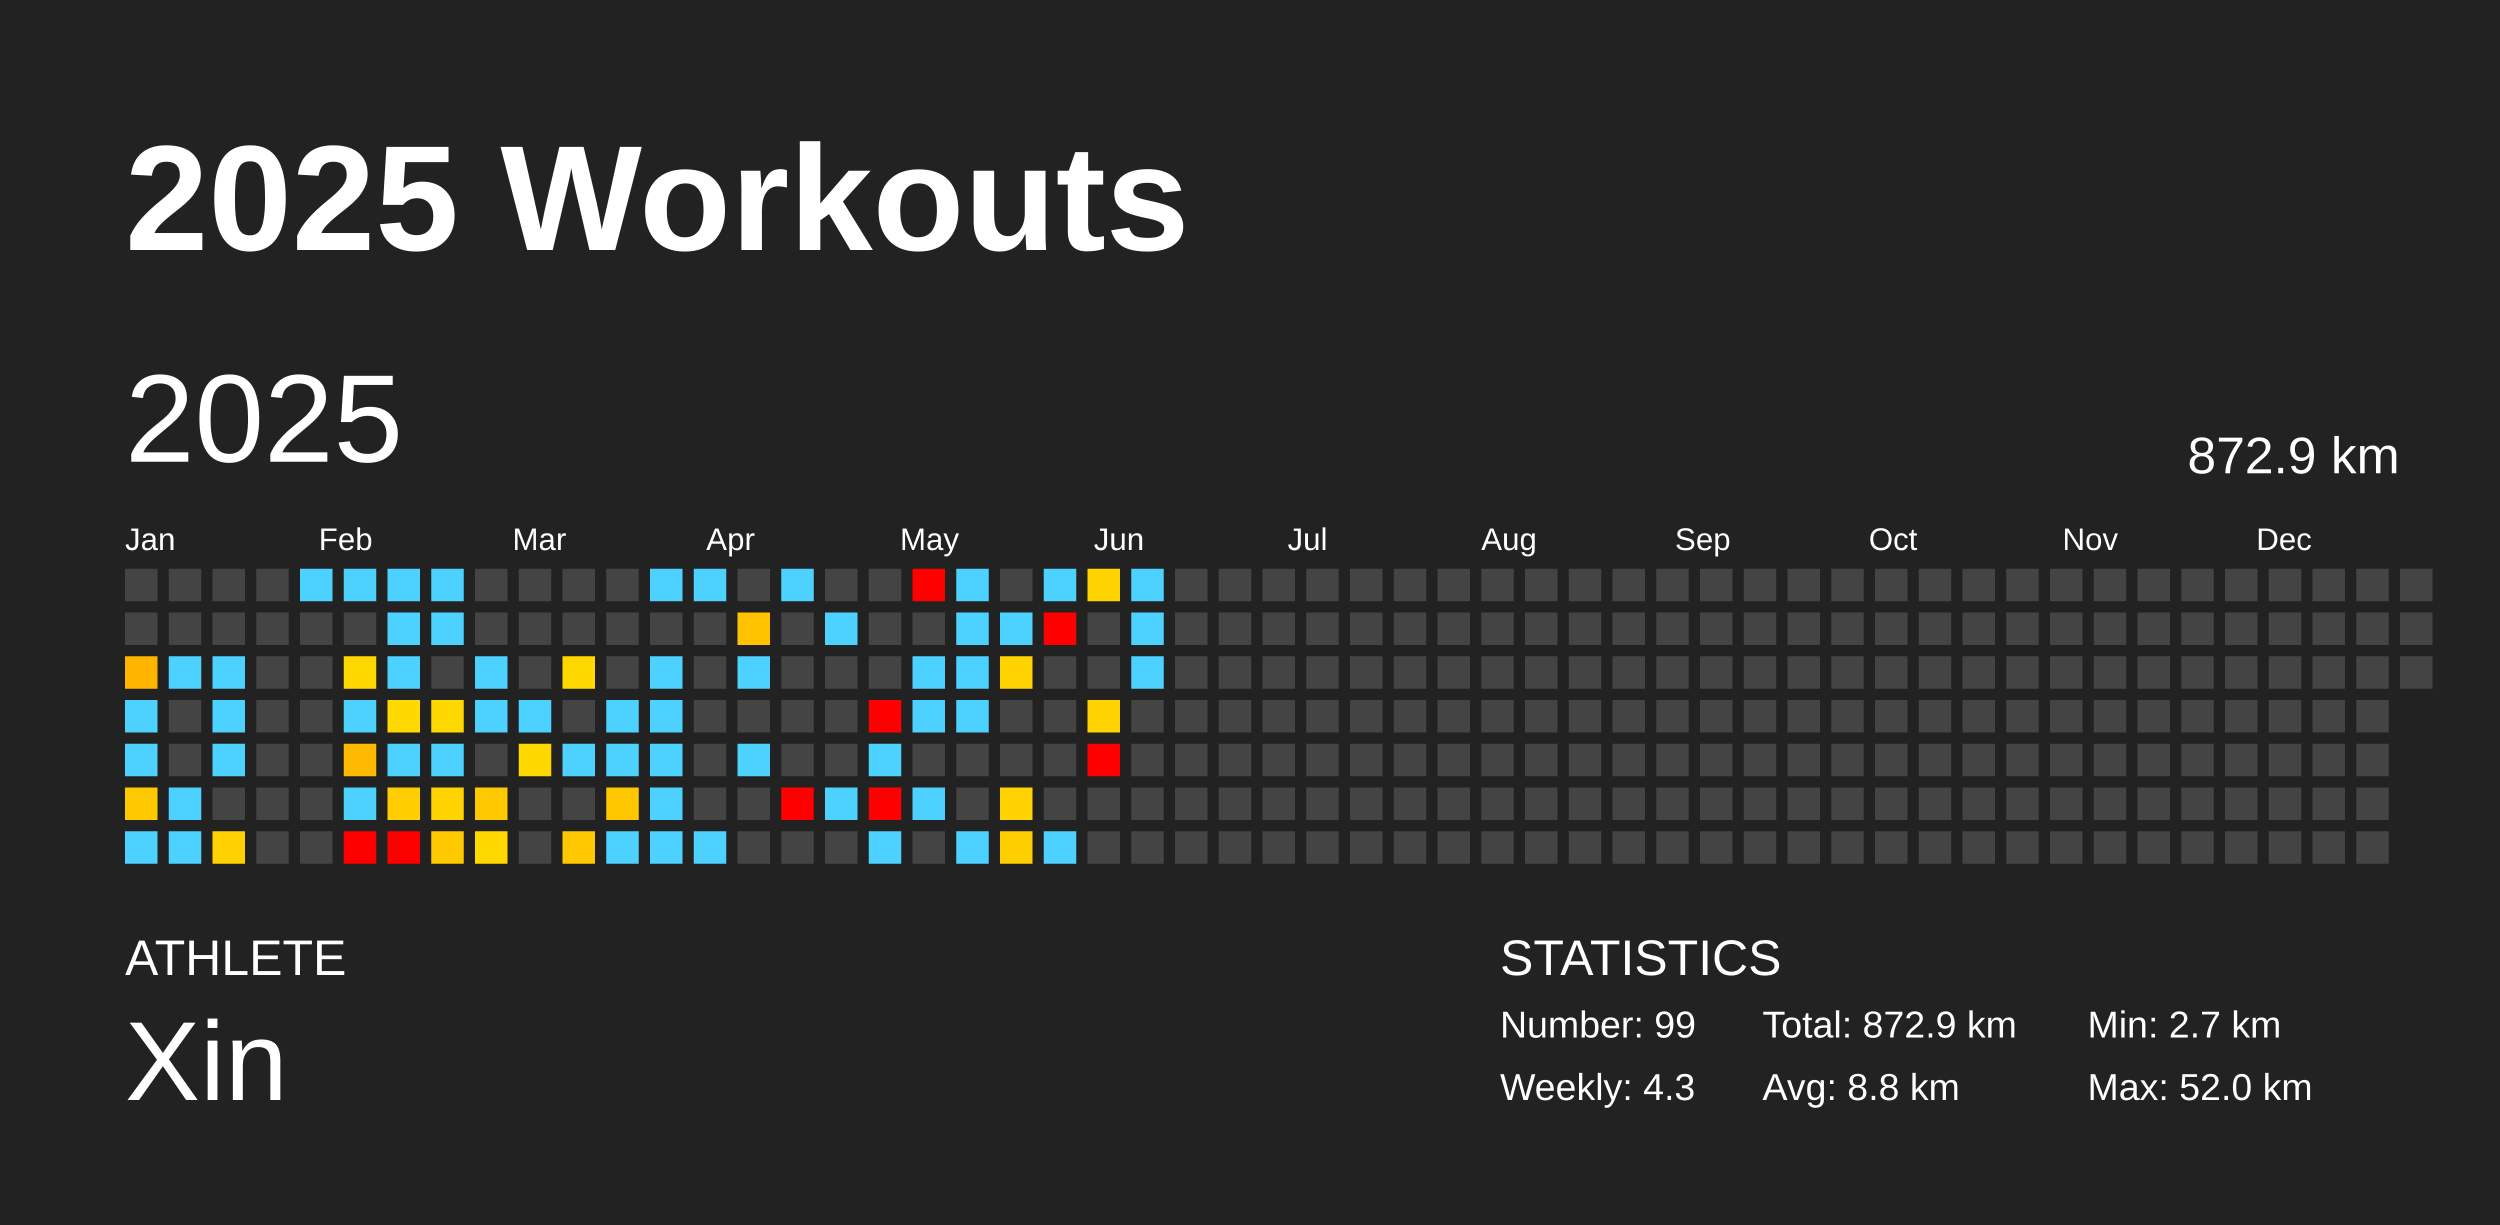
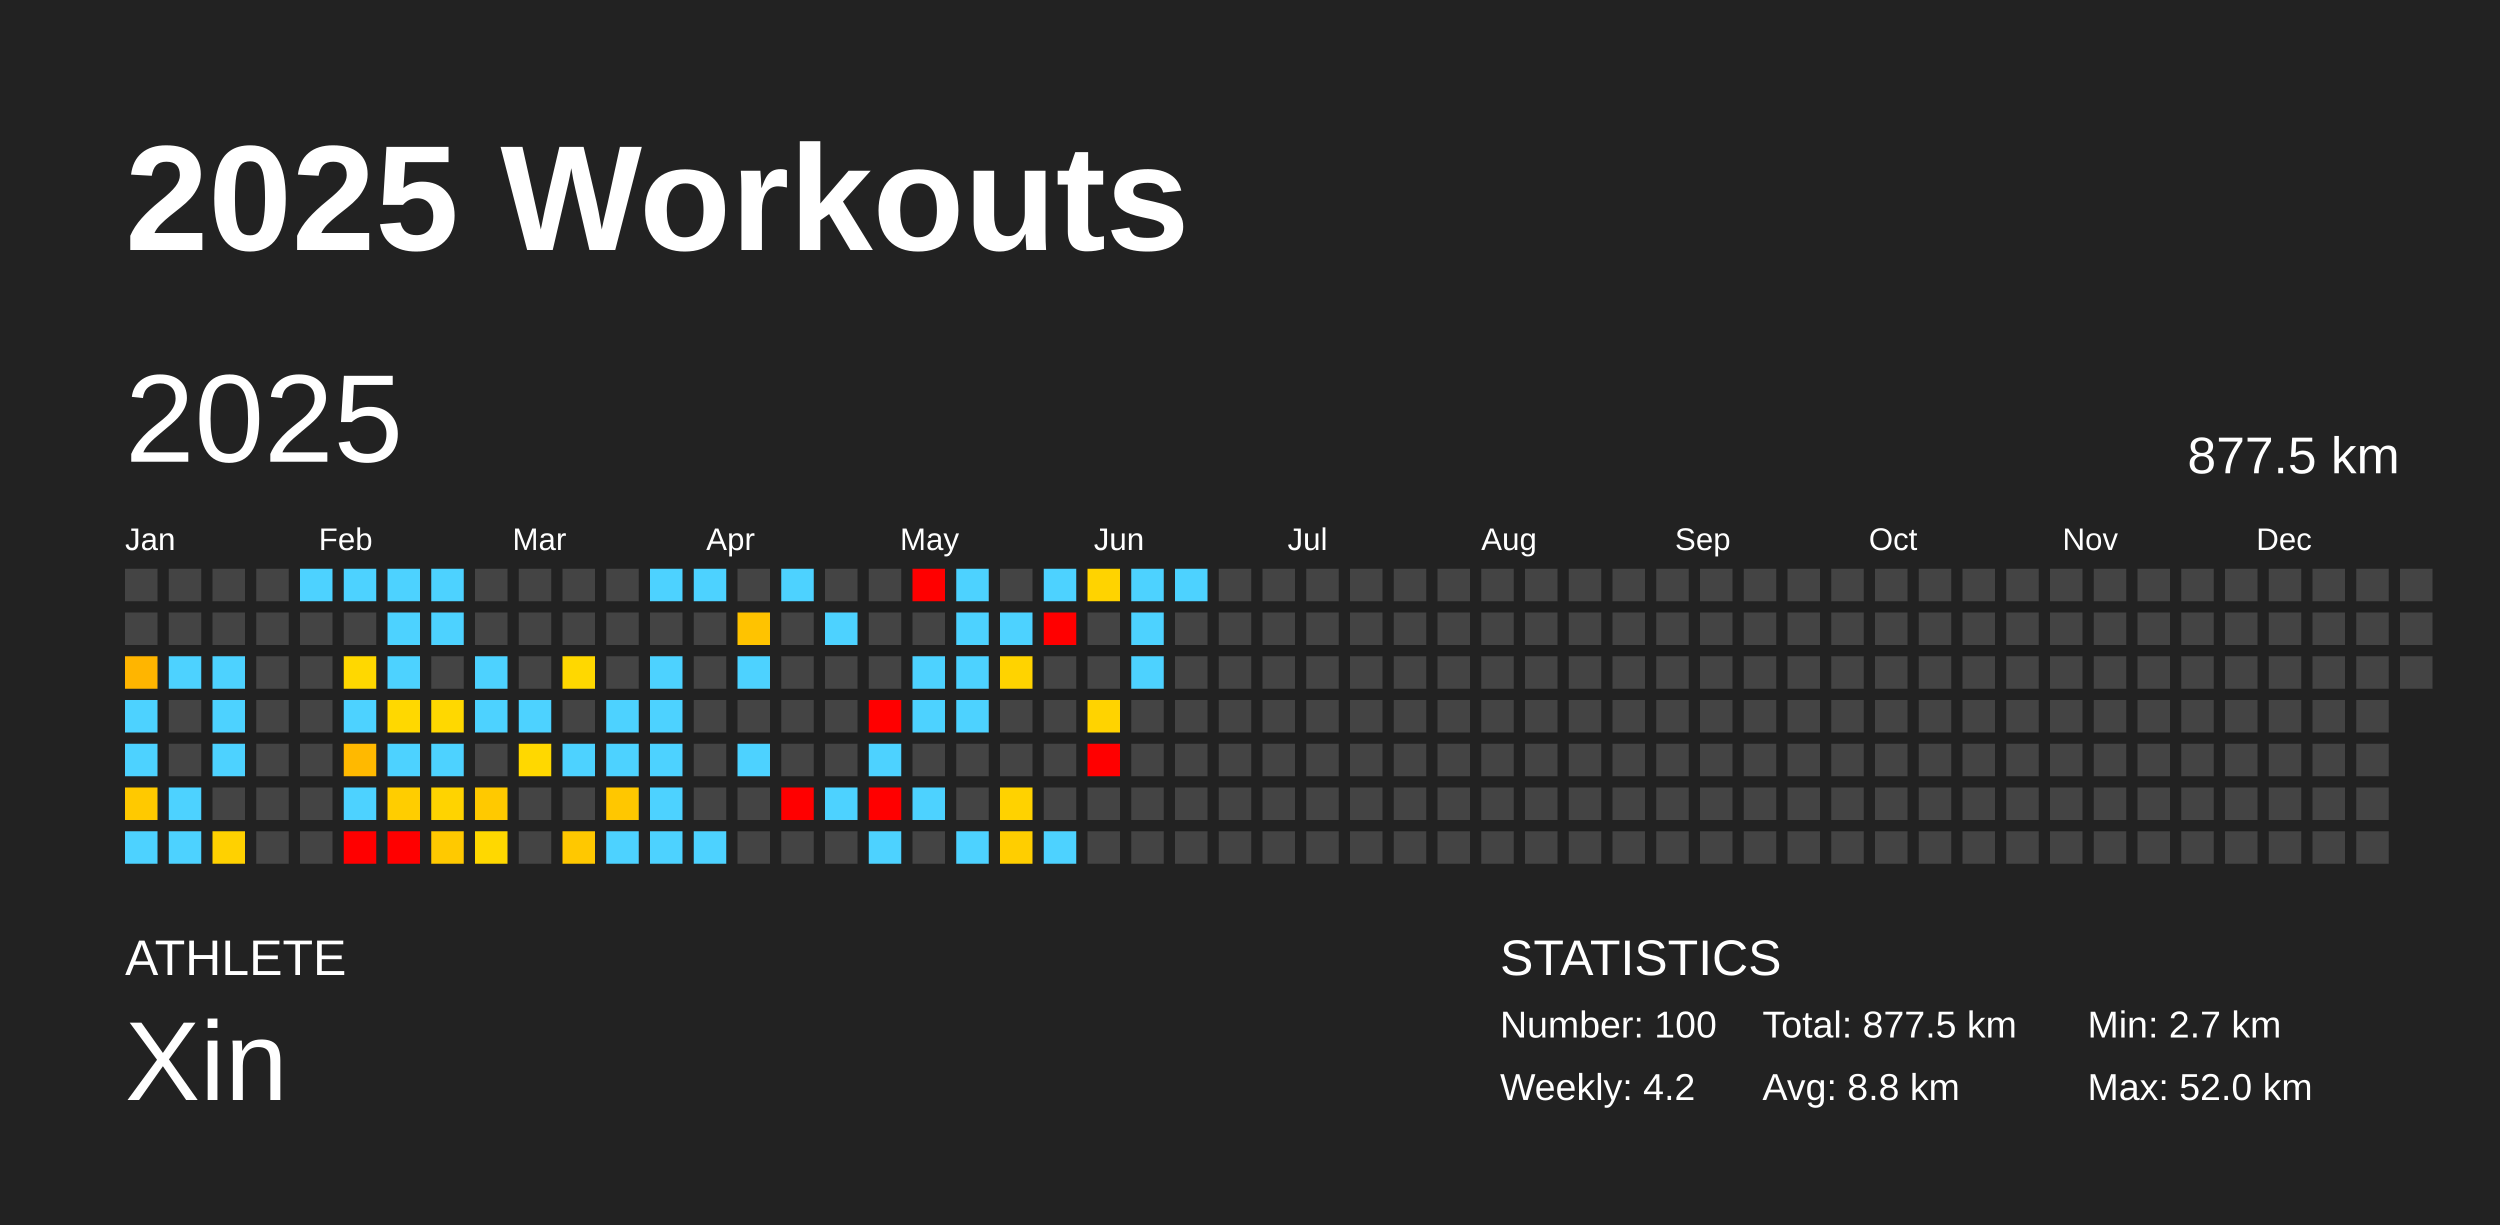
<svg xmlns="http://www.w3.org/2000/svg" baseProfile="full" height="98mm" version="1.1" viewBox="0,0,200,98" width="200mm">
  <defs />
  <rect fill="#222222" height="98" width="200" x="0" y="0" />
  <text fill="#FFFFFF" style="font-size:12px; font-family:Arial; font-weight:bold;" x="10" y="20">2025 Workouts</text>
  <text fill="#FFFFFF" style="font-size:4px; font-family:Arial" x="10" y="78">ATHLETE</text>
  <text fill="#FFFFFF" style="font-size:9px; font-family:Arial" x="10" y="88">Xin</text>
  <text fill="#FFFFFF" style="font-size:4px; font-family:Arial" x="120" y="78">STATISTICS</text>
-   <text fill="#FFFFFF" style="font-size:3px; font-family:Arial" x="120" y="83">Number: 99</text>
-   <text fill="#FFFFFF" style="font-size:3px; font-family:Arial" x="120" y="88">Weekly: 4.3</text>
-   <text fill="#FFFFFF" style="font-size:3px; font-family:Arial" x="141" y="83">Total: 872.9 km</text>
+   <text fill="#FFFFFF" style="font-size:3px; font-family:Arial" x="120" y="83">Number: 100</text>
+   <text fill="#FFFFFF" style="font-size:3px; font-family:Arial" x="120" y="88">Weekly: 4.2</text>
+   <text fill="#FFFFFF" style="font-size:3px; font-family:Arial" x="141" y="83">Total: 877.5 km</text>
  <text fill="#FFFFFF" style="font-size:3px; font-family:Arial" x="141" y="88">Avg: 8.8 km</text>
  <text fill="#FFFFFF" style="font-size:3px; font-family:Arial" x="167" y="83">Min: 2.7 km</text>
  <text fill="#FFFFFF" style="font-size:3px; font-family:Arial" x="167" y="88">Max: 52.0 km</text>
  <text dominant-baseline="hanging" fill="#FFFFFF" style="font-size:10.0px; font-family:Arial;" x="10" y="30">2025</text>
-   <text dominant-baseline="hanging" fill="#FFFFFF" style="font-size:4.125px; font-family:Arial;" x="175" y="35">872.9 km</text>
+   <text dominant-baseline="hanging" fill="#FFFFFF" style="font-size:4.125px; font-family:Arial;" x="175" y="35">877.5 km</text>
  <text fill="#FFFFFF" style="font-size:2.5px; font-family:Arial" x="10.0" y="44">Jan</text>
  <text fill="#FFFFFF" style="font-size:2.5px; font-family:Arial" x="25.5" y="44">Feb</text>
  <text fill="#FFFFFF" style="font-size:2.5px; font-family:Arial" x="41.0" y="44">Mar</text>
  <text fill="#FFFFFF" style="font-size:2.5px; font-family:Arial" x="56.5" y="44">Apr</text>
  <text fill="#FFFFFF" style="font-size:2.5px; font-family:Arial" x="72.0" y="44">May</text>
  <text fill="#FFFFFF" style="font-size:2.5px; font-family:Arial" x="87.5" y="44">Jun</text>
  <text fill="#FFFFFF" style="font-size:2.5px; font-family:Arial" x="103.0" y="44">Jul</text>
  <text fill="#FFFFFF" style="font-size:2.5px; font-family:Arial" x="118.5" y="44">Aug</text>
  <text fill="#FFFFFF" style="font-size:2.5px; font-family:Arial" x="134.0" y="44">Sep</text>
  <text fill="#FFFFFF" style="font-size:2.5px; font-family:Arial" x="149.5" y="44">Oct</text>
  <text fill="#FFFFFF" style="font-size:2.5px; font-family:Arial" x="165.0" y="44">Nov</text>
  <text fill="#FFFFFF" style="font-size:2.5px; font-family:Arial" x="180.5" y="44">Dec</text>
  <rect fill="#444444" height="2.6" width="2.6" x="10.0" y="45.5" />
  <rect fill="#444444" height="2.6" width="2.6" x="10.0" y="49.0" />
  <rect fill="#ffb500" height="2.6" width="2.6" x="10.0" y="52.5" />
  <rect fill="#4dd2ff" height="2.6" width="2.6" x="10.0" y="56.0" />
  <rect fill="#4dd2ff" height="2.6" width="2.6" x="10.0" y="59.5" />
  <rect fill="#ffc900" height="2.6" width="2.6" x="10.0" y="63.0" />
  <rect fill="#4dd2ff" height="2.6" width="2.6" x="10.0" y="66.5" />
  <rect fill="#444444" height="2.6" width="2.6" x="13.5" y="45.5" />
  <rect fill="#444444" height="2.6" width="2.6" x="13.5" y="49.0" />
  <rect fill="#4dd2ff" height="2.6" width="2.6" x="13.5" y="52.5" />
  <rect fill="#444444" height="2.6" width="2.6" x="13.5" y="56.0" />
  <rect fill="#444444" height="2.6" width="2.6" x="13.5" y="59.5" />
  <rect fill="#4dd2ff" height="2.6" width="2.6" x="13.5" y="63.0" />
  <rect fill="#4dd2ff" height="2.6" width="2.6" x="13.5" y="66.5" />
  <rect fill="#444444" height="2.6" width="2.6" x="17.0" y="45.5" />
  <rect fill="#444444" height="2.6" width="2.6" x="17.0" y="49.0" />
  <rect fill="#4dd2ff" height="2.6" width="2.6" x="17.0" y="52.5" />
  <rect fill="#4dd2ff" height="2.6" width="2.6" x="17.0" y="56.0" />
  <rect fill="#4dd2ff" height="2.6" width="2.6" x="17.0" y="59.5" />
  <rect fill="#444444" height="2.6" width="2.6" x="17.0" y="63.0" />
  <rect fill="#ffd100" height="2.6" width="2.6" x="17.0" y="66.5" />
  <rect fill="#444444" height="2.6" width="2.6" x="20.5" y="45.5" />
  <rect fill="#444444" height="2.6" width="2.6" x="20.5" y="49.0" />
  <rect fill="#444444" height="2.6" width="2.6" x="20.5" y="52.5" />
  <rect fill="#444444" height="2.6" width="2.6" x="20.5" y="56.0" />
  <rect fill="#444444" height="2.6" width="2.6" x="20.5" y="59.5" />
  <rect fill="#444444" height="2.6" width="2.6" x="20.5" y="63.0" />
  <rect fill="#444444" height="2.6" width="2.6" x="20.5" y="66.5" />
  <rect fill="#4dd2ff" height="2.6" width="2.6" x="24.0" y="45.5" />
  <rect fill="#444444" height="2.6" width="2.6" x="24.0" y="49.0" />
  <rect fill="#444444" height="2.6" width="2.6" x="24.0" y="52.5" />
  <rect fill="#444444" height="2.6" width="2.6" x="24.0" y="56.0" />
  <rect fill="#444444" height="2.6" width="2.6" x="24.0" y="59.5" />
  <rect fill="#444444" height="2.6" width="2.6" x="24.0" y="63.0" />
  <rect fill="#444444" height="2.6" width="2.6" x="24.0" y="66.5" />
  <rect fill="#4dd2ff" height="2.6" width="2.6" x="27.5" y="45.5" />
  <rect fill="#444444" height="2.6" width="2.6" x="27.5" y="49.0" />
  <rect fill="#ffd800" height="2.6" width="2.6" x="27.5" y="52.5" />
  <rect fill="#4dd2ff" height="2.6" width="2.6" x="27.5" y="56.0" />
  <rect fill="#ffb900" height="2.6" width="2.6" x="27.5" y="59.5" />
  <rect fill="#4dd2ff" height="2.6" width="2.6" x="27.5" y="63.0" />
  <rect fill="red" height="2.6" width="2.6" x="27.5" y="66.5" />
  <rect fill="#4dd2ff" height="2.6" width="2.6" x="31.0" y="45.5" />
  <rect fill="#4dd2ff" height="2.6" width="2.6" x="31.0" y="49.0" />
  <rect fill="#4dd2ff" height="2.6" width="2.6" x="31.0" y="52.5" />
  <rect fill="#ffd800" height="2.6" width="2.6" x="31.0" y="56.0" />
  <rect fill="#4dd2ff" height="2.6" width="2.6" x="31.0" y="59.5" />
  <rect fill="#ffcd00" height="2.6" width="2.6" x="31.0" y="63.0" />
  <rect fill="red" height="2.6" width="2.6" x="31.0" y="66.5" />
  <rect fill="#4dd2ff" height="2.6" width="2.6" x="34.5" y="45.5" />
  <rect fill="#4dd2ff" height="2.6" width="2.6" x="34.5" y="49.0" />
  <rect fill="#444444" height="2.6" width="2.6" x="34.5" y="52.5" />
  <rect fill="#ffd800" height="2.6" width="2.6" x="34.5" y="56.0" />
  <rect fill="#4dd2ff" height="2.6" width="2.6" x="34.5" y="59.5" />
  <rect fill="#ffd300" height="2.6" width="2.6" x="34.5" y="63.0" />
  <rect fill="#ffc900" height="2.6" width="2.6" x="34.5" y="66.5" />
  <rect fill="#444444" height="2.6" width="2.6" x="38.0" y="45.5" />
  <rect fill="#444444" height="2.6" width="2.6" x="38.0" y="49.0" />
  <rect fill="#4dd2ff" height="2.6" width="2.6" x="38.0" y="52.5" />
  <rect fill="#4dd2ff" height="2.6" width="2.6" x="38.0" y="56.0" />
  <rect fill="#444444" height="2.6" width="2.6" x="38.0" y="59.5" />
  <rect fill="#ffc900" height="2.6" width="2.6" x="38.0" y="63.0" />
  <rect fill="#ffd800" height="2.6" width="2.6" x="38.0" y="66.5" />
  <rect fill="#444444" height="2.6" width="2.6" x="41.5" y="45.5" />
  <rect fill="#444444" height="2.6" width="2.6" x="41.5" y="49.0" />
  <rect fill="#444444" height="2.6" width="2.6" x="41.5" y="52.5" />
  <rect fill="#4dd2ff" height="2.6" width="2.6" x="41.5" y="56.0" />
  <rect fill="#ffd800" height="2.6" width="2.6" x="41.5" y="59.5" />
  <rect fill="#444444" height="2.6" width="2.6" x="41.5" y="63.0" />
  <rect fill="#444444" height="2.6" width="2.6" x="41.5" y="66.5" />
  <rect fill="#444444" height="2.6" width="2.6" x="45.0" y="45.5" />
  <rect fill="#444444" height="2.6" width="2.6" x="45.0" y="49.0" />
  <rect fill="#ffd800" height="2.6" width="2.6" x="45.0" y="52.5" />
  <rect fill="#444444" height="2.6" width="2.6" x="45.0" y="56.0" />
  <rect fill="#4dd2ff" height="2.6" width="2.6" x="45.0" y="59.5" />
  <rect fill="#444444" height="2.6" width="2.6" x="45.0" y="63.0" />
  <rect fill="#ffc800" height="2.6" width="2.6" x="45.0" y="66.5" />
  <rect fill="#444444" height="2.6" width="2.6" x="48.5" y="45.5" />
  <rect fill="#444444" height="2.6" width="2.6" x="48.5" y="49.0" />
  <rect fill="#444444" height="2.6" width="2.6" x="48.5" y="52.5" />
  <rect fill="#4dd2ff" height="2.6" width="2.6" x="48.5" y="56.0" />
  <rect fill="#4dd2ff" height="2.6" width="2.6" x="48.5" y="59.5" />
  <rect fill="#ffc700" height="2.6" width="2.6" x="48.5" y="63.0" />
  <rect fill="#4dd2ff" height="2.6" width="2.6" x="48.5" y="66.5" />
  <rect fill="#4dd2ff" height="2.6" width="2.6" x="52.0" y="45.5" />
  <rect fill="#444444" height="2.6" width="2.6" x="52.0" y="49.0" />
  <rect fill="#4dd2ff" height="2.6" width="2.6" x="52.0" y="52.5" />
  <rect fill="#4dd2ff" height="2.6" width="2.6" x="52.0" y="56.0" />
  <rect fill="#4dd2ff" height="2.6" width="2.6" x="52.0" y="59.5" />
  <rect fill="#4dd2ff" height="2.6" width="2.6" x="52.0" y="63.0" />
  <rect fill="#4dd2ff" height="2.6" width="2.6" x="52.0" y="66.5" />
  <rect fill="#4dd2ff" height="2.6" width="2.6" x="55.5" y="45.5" />
  <rect fill="#444444" height="2.6" width="2.6" x="55.5" y="49.0" />
  <rect fill="#444444" height="2.6" width="2.6" x="55.5" y="52.5" />
  <rect fill="#444444" height="2.6" width="2.6" x="55.5" y="56.0" />
  <rect fill="#444444" height="2.6" width="2.6" x="55.5" y="59.5" />
  <rect fill="#444444" height="2.6" width="2.6" x="55.5" y="63.0" />
  <rect fill="#4dd2ff" height="2.6" width="2.6" x="55.5" y="66.5" />
  <rect fill="#444444" height="2.6" width="2.6" x="59.0" y="45.5" />
  <rect fill="#ffc300" height="2.6" width="2.6" x="59.0" y="49.0" />
  <rect fill="#4dd2ff" height="2.6" width="2.6" x="59.0" y="52.5" />
  <rect fill="#444444" height="2.6" width="2.6" x="59.0" y="56.0" />
  <rect fill="#4dd2ff" height="2.6" width="2.6" x="59.0" y="59.5" />
  <rect fill="#444444" height="2.6" width="2.6" x="59.0" y="63.0" />
  <rect fill="#444444" height="2.6" width="2.6" x="59.0" y="66.5" />
  <rect fill="#4dd2ff" height="2.6" width="2.6" x="62.5" y="45.5" />
  <rect fill="#444444" height="2.6" width="2.6" x="62.5" y="49.0" />
  <rect fill="#444444" height="2.6" width="2.6" x="62.5" y="52.5" />
  <rect fill="#444444" height="2.6" width="2.6" x="62.5" y="56.0" />
  <rect fill="#444444" height="2.6" width="2.6" x="62.5" y="59.5" />
  <rect fill="red" height="2.6" width="2.6" x="62.5" y="63.0" />
  <rect fill="#444444" height="2.6" width="2.6" x="62.5" y="66.5" />
  <rect fill="#444444" height="2.6" width="2.6" x="66.0" y="45.5" />
  <rect fill="#4dd2ff" height="2.6" width="2.6" x="66.0" y="49.0" />
  <rect fill="#444444" height="2.6" width="2.6" x="66.0" y="52.5" />
  <rect fill="#444444" height="2.6" width="2.6" x="66.0" y="56.0" />
  <rect fill="#444444" height="2.6" width="2.6" x="66.0" y="59.5" />
  <rect fill="#4dd2ff" height="2.6" width="2.6" x="66.0" y="63.0" />
  <rect fill="#444444" height="2.6" width="2.6" x="66.0" y="66.5" />
  <rect fill="#444444" height="2.6" width="2.6" x="69.5" y="45.5" />
  <rect fill="#444444" height="2.6" width="2.6" x="69.5" y="49.0" />
  <rect fill="#444444" height="2.6" width="2.6" x="69.5" y="52.5" />
  <rect fill="red" height="2.6" width="2.6" x="69.5" y="56.0" />
  <rect fill="#4dd2ff" height="2.6" width="2.6" x="69.5" y="59.5" />
  <rect fill="red" height="2.6" width="2.6" x="69.5" y="63.0" />
  <rect fill="#4dd2ff" height="2.6" width="2.6" x="69.5" y="66.5" />
  <rect fill="red" height="2.6" width="2.6" x="73.0" y="45.5" />
  <rect fill="#444444" height="2.6" width="2.6" x="73.0" y="49.0" />
  <rect fill="#4dd2ff" height="2.6" width="2.6" x="73.0" y="52.5" />
  <rect fill="#4dd2ff" height="2.6" width="2.6" x="73.0" y="56.0" />
  <rect fill="#444444" height="2.6" width="2.6" x="73.0" y="59.5" />
  <rect fill="#4dd2ff" height="2.6" width="2.6" x="73.0" y="63.0" />
  <rect fill="#444444" height="2.6" width="2.6" x="73.0" y="66.5" />
  <rect fill="#4dd2ff" height="2.6" width="2.6" x="76.5" y="45.5" />
  <rect fill="#4dd2ff" height="2.6" width="2.6" x="76.5" y="49.0" />
  <rect fill="#4dd2ff" height="2.6" width="2.6" x="76.5" y="52.5" />
  <rect fill="#4dd2ff" height="2.6" width="2.6" x="76.5" y="56.0" />
  <rect fill="#444444" height="2.6" width="2.6" x="76.5" y="59.5" />
  <rect fill="#444444" height="2.6" width="2.6" x="76.5" y="63.0" />
  <rect fill="#4dd2ff" height="2.6" width="2.6" x="76.5" y="66.5" />
  <rect fill="#444444" height="2.6" width="2.6" x="80.0" y="45.5" />
  <rect fill="#4dd2ff" height="2.6" width="2.6" x="80.0" y="49.0" />
  <rect fill="#ffd300" height="2.6" width="2.6" x="80.0" y="52.5" />
  <rect fill="#444444" height="2.6" width="2.6" x="80.0" y="56.0" />
  <rect fill="#444444" height="2.6" width="2.6" x="80.0" y="59.5" />
  <rect fill="#ffd200" height="2.6" width="2.6" x="80.0" y="63.0" />
  <rect fill="#ffce00" height="2.6" width="2.6" x="80.0" y="66.5" />
  <rect fill="#4dd2ff" height="2.6" width="2.6" x="83.5" y="45.5" />
  <rect fill="red" height="2.6" width="2.6" x="83.5" y="49.0" />
  <rect fill="#444444" height="2.6" width="2.6" x="83.5" y="52.5" />
  <rect fill="#444444" height="2.6" width="2.6" x="83.5" y="56.0" />
  <rect fill="#444444" height="2.6" width="2.6" x="83.5" y="59.5" />
  <rect fill="#444444" height="2.6" width="2.6" x="83.5" y="63.0" />
  <rect fill="#4dd2ff" height="2.6" width="2.6" x="83.5" y="66.5" />
  <rect fill="#ffd300" height="2.6" width="2.6" x="87.0" y="45.5" />
  <rect fill="#444444" height="2.6" width="2.6" x="87.0" y="49.0" />
  <rect fill="#444444" height="2.6" width="2.6" x="87.0" y="52.5" />
  <rect fill="#ffd300" height="2.6" width="2.6" x="87.0" y="56.0" />
  <rect fill="red" height="2.6" width="2.6" x="87.0" y="59.5" />
  <rect fill="#444444" height="2.6" width="2.6" x="87.0" y="63.0" />
  <rect fill="#444444" height="2.6" width="2.6" x="87.0" y="66.5" />
  <rect fill="#4dd2ff" height="2.6" width="2.6" x="90.5" y="45.5" />
  <rect fill="#4dd2ff" height="2.6" width="2.6" x="90.5" y="49.0" />
  <rect fill="#4dd2ff" height="2.6" width="2.6" x="90.5" y="52.5" />
  <rect fill="#444444" height="2.6" width="2.6" x="90.5" y="56.0" />
  <rect fill="#444444" height="2.6" width="2.6" x="90.5" y="59.5" />
  <rect fill="#444444" height="2.6" width="2.6" x="90.5" y="63.0" />
  <rect fill="#444444" height="2.6" width="2.6" x="90.5" y="66.5" />
-   <rect fill="#444444" height="2.6" width="2.6" x="94.0" y="45.5" />
+   <rect fill="#4dd2ff" height="2.6" width="2.6" x="94.0" y="45.5" />
  <rect fill="#444444" height="2.6" width="2.6" x="94.0" y="49.0" />
  <rect fill="#444444" height="2.6" width="2.6" x="94.0" y="52.5" />
  <rect fill="#444444" height="2.6" width="2.6" x="94.0" y="56.0" />
  <rect fill="#444444" height="2.6" width="2.6" x="94.0" y="59.5" />
  <rect fill="#444444" height="2.6" width="2.6" x="94.0" y="63.0" />
  <rect fill="#444444" height="2.6" width="2.6" x="94.0" y="66.5" />
  <rect fill="#444444" height="2.6" width="2.6" x="97.5" y="45.5" />
  <rect fill="#444444" height="2.6" width="2.6" x="97.5" y="49.0" />
  <rect fill="#444444" height="2.6" width="2.6" x="97.5" y="52.5" />
  <rect fill="#444444" height="2.6" width="2.6" x="97.5" y="56.0" />
  <rect fill="#444444" height="2.6" width="2.6" x="97.5" y="59.5" />
  <rect fill="#444444" height="2.6" width="2.6" x="97.5" y="63.0" />
  <rect fill="#444444" height="2.6" width="2.6" x="97.5" y="66.5" />
  <rect fill="#444444" height="2.6" width="2.6" x="101.0" y="45.5" />
  <rect fill="#444444" height="2.6" width="2.6" x="101.0" y="49.0" />
  <rect fill="#444444" height="2.6" width="2.6" x="101.0" y="52.5" />
  <rect fill="#444444" height="2.6" width="2.6" x="101.0" y="56.0" />
  <rect fill="#444444" height="2.6" width="2.6" x="101.0" y="59.5" />
  <rect fill="#444444" height="2.6" width="2.6" x="101.0" y="63.0" />
  <rect fill="#444444" height="2.6" width="2.6" x="101.0" y="66.5" />
  <rect fill="#444444" height="2.6" width="2.6" x="104.5" y="45.5" />
  <rect fill="#444444" height="2.6" width="2.6" x="104.5" y="49.0" />
  <rect fill="#444444" height="2.6" width="2.6" x="104.5" y="52.5" />
  <rect fill="#444444" height="2.6" width="2.6" x="104.5" y="56.0" />
  <rect fill="#444444" height="2.6" width="2.6" x="104.5" y="59.5" />
  <rect fill="#444444" height="2.6" width="2.6" x="104.5" y="63.0" />
  <rect fill="#444444" height="2.6" width="2.6" x="104.5" y="66.5" />
  <rect fill="#444444" height="2.6" width="2.6" x="108.0" y="45.5" />
  <rect fill="#444444" height="2.6" width="2.6" x="108.0" y="49.0" />
  <rect fill="#444444" height="2.6" width="2.6" x="108.0" y="52.5" />
  <rect fill="#444444" height="2.6" width="2.6" x="108.0" y="56.0" />
  <rect fill="#444444" height="2.6" width="2.6" x="108.0" y="59.5" />
  <rect fill="#444444" height="2.6" width="2.6" x="108.0" y="63.0" />
  <rect fill="#444444" height="2.6" width="2.6" x="108.0" y="66.5" />
  <rect fill="#444444" height="2.6" width="2.6" x="111.5" y="45.5" />
  <rect fill="#444444" height="2.6" width="2.6" x="111.5" y="49.0" />
  <rect fill="#444444" height="2.6" width="2.6" x="111.5" y="52.5" />
  <rect fill="#444444" height="2.6" width="2.6" x="111.5" y="56.0" />
  <rect fill="#444444" height="2.6" width="2.6" x="111.5" y="59.5" />
  <rect fill="#444444" height="2.6" width="2.6" x="111.5" y="63.0" />
  <rect fill="#444444" height="2.6" width="2.6" x="111.5" y="66.5" />
  <rect fill="#444444" height="2.6" width="2.6" x="115.0" y="45.5" />
  <rect fill="#444444" height="2.6" width="2.6" x="115.0" y="49.0" />
  <rect fill="#444444" height="2.6" width="2.6" x="115.0" y="52.5" />
  <rect fill="#444444" height="2.6" width="2.6" x="115.0" y="56.0" />
  <rect fill="#444444" height="2.6" width="2.6" x="115.0" y="59.5" />
  <rect fill="#444444" height="2.6" width="2.6" x="115.0" y="63.0" />
  <rect fill="#444444" height="2.6" width="2.6" x="115.0" y="66.5" />
  <rect fill="#444444" height="2.6" width="2.6" x="118.5" y="45.5" />
  <rect fill="#444444" height="2.6" width="2.6" x="118.5" y="49.0" />
  <rect fill="#444444" height="2.6" width="2.6" x="118.5" y="52.5" />
  <rect fill="#444444" height="2.6" width="2.6" x="118.5" y="56.0" />
  <rect fill="#444444" height="2.6" width="2.6" x="118.5" y="59.5" />
  <rect fill="#444444" height="2.6" width="2.6" x="118.5" y="63.0" />
  <rect fill="#444444" height="2.6" width="2.6" x="118.5" y="66.5" />
  <rect fill="#444444" height="2.6" width="2.6" x="122.0" y="45.5" />
  <rect fill="#444444" height="2.6" width="2.6" x="122.0" y="49.0" />
  <rect fill="#444444" height="2.6" width="2.6" x="122.0" y="52.5" />
  <rect fill="#444444" height="2.6" width="2.6" x="122.0" y="56.0" />
  <rect fill="#444444" height="2.6" width="2.6" x="122.0" y="59.5" />
  <rect fill="#444444" height="2.6" width="2.6" x="122.0" y="63.0" />
  <rect fill="#444444" height="2.6" width="2.6" x="122.0" y="66.5" />
  <rect fill="#444444" height="2.6" width="2.6" x="125.5" y="45.5" />
  <rect fill="#444444" height="2.6" width="2.6" x="125.5" y="49.0" />
  <rect fill="#444444" height="2.6" width="2.6" x="125.5" y="52.5" />
  <rect fill="#444444" height="2.6" width="2.6" x="125.5" y="56.0" />
  <rect fill="#444444" height="2.6" width="2.6" x="125.5" y="59.5" />
  <rect fill="#444444" height="2.6" width="2.6" x="125.5" y="63.0" />
  <rect fill="#444444" height="2.6" width="2.6" x="125.5" y="66.5" />
  <rect fill="#444444" height="2.6" width="2.6" x="129.0" y="45.5" />
  <rect fill="#444444" height="2.6" width="2.6" x="129.0" y="49.0" />
  <rect fill="#444444" height="2.6" width="2.6" x="129.0" y="52.5" />
  <rect fill="#444444" height="2.6" width="2.6" x="129.0" y="56.0" />
  <rect fill="#444444" height="2.6" width="2.6" x="129.0" y="59.5" />
  <rect fill="#444444" height="2.6" width="2.6" x="129.0" y="63.0" />
  <rect fill="#444444" height="2.6" width="2.6" x="129.0" y="66.5" />
  <rect fill="#444444" height="2.6" width="2.6" x="132.5" y="45.5" />
  <rect fill="#444444" height="2.6" width="2.6" x="132.5" y="49.0" />
  <rect fill="#444444" height="2.6" width="2.6" x="132.5" y="52.5" />
  <rect fill="#444444" height="2.6" width="2.6" x="132.5" y="56.0" />
  <rect fill="#444444" height="2.6" width="2.6" x="132.5" y="59.5" />
  <rect fill="#444444" height="2.6" width="2.6" x="132.5" y="63.0" />
  <rect fill="#444444" height="2.6" width="2.6" x="132.5" y="66.5" />
  <rect fill="#444444" height="2.6" width="2.6" x="136.0" y="45.5" />
  <rect fill="#444444" height="2.6" width="2.6" x="136.0" y="49.0" />
  <rect fill="#444444" height="2.6" width="2.6" x="136.0" y="52.5" />
  <rect fill="#444444" height="2.6" width="2.6" x="136.0" y="56.0" />
  <rect fill="#444444" height="2.6" width="2.6" x="136.0" y="59.5" />
  <rect fill="#444444" height="2.6" width="2.6" x="136.0" y="63.0" />
  <rect fill="#444444" height="2.6" width="2.6" x="136.0" y="66.5" />
  <rect fill="#444444" height="2.6" width="2.6" x="139.5" y="45.5" />
  <rect fill="#444444" height="2.6" width="2.6" x="139.5" y="49.0" />
  <rect fill="#444444" height="2.6" width="2.6" x="139.5" y="52.5" />
  <rect fill="#444444" height="2.6" width="2.6" x="139.5" y="56.0" />
  <rect fill="#444444" height="2.6" width="2.6" x="139.5" y="59.5" />
  <rect fill="#444444" height="2.6" width="2.6" x="139.5" y="63.0" />
  <rect fill="#444444" height="2.6" width="2.6" x="139.5" y="66.5" />
  <rect fill="#444444" height="2.6" width="2.6" x="143.0" y="45.5" />
  <rect fill="#444444" height="2.6" width="2.6" x="143.0" y="49.0" />
  <rect fill="#444444" height="2.6" width="2.6" x="143.0" y="52.5" />
  <rect fill="#444444" height="2.6" width="2.6" x="143.0" y="56.0" />
  <rect fill="#444444" height="2.6" width="2.6" x="143.0" y="59.5" />
  <rect fill="#444444" height="2.6" width="2.6" x="143.0" y="63.0" />
  <rect fill="#444444" height="2.6" width="2.6" x="143.0" y="66.5" />
  <rect fill="#444444" height="2.6" width="2.6" x="146.5" y="45.5" />
  <rect fill="#444444" height="2.6" width="2.6" x="146.5" y="49.0" />
  <rect fill="#444444" height="2.6" width="2.6" x="146.5" y="52.5" />
  <rect fill="#444444" height="2.6" width="2.6" x="146.5" y="56.0" />
  <rect fill="#444444" height="2.6" width="2.6" x="146.5" y="59.5" />
  <rect fill="#444444" height="2.6" width="2.6" x="146.5" y="63.0" />
  <rect fill="#444444" height="2.6" width="2.6" x="146.5" y="66.5" />
  <rect fill="#444444" height="2.6" width="2.6" x="150.0" y="45.5" />
  <rect fill="#444444" height="2.6" width="2.6" x="150.0" y="49.0" />
  <rect fill="#444444" height="2.6" width="2.6" x="150.0" y="52.5" />
  <rect fill="#444444" height="2.6" width="2.6" x="150.0" y="56.0" />
  <rect fill="#444444" height="2.6" width="2.6" x="150.0" y="59.5" />
  <rect fill="#444444" height="2.6" width="2.6" x="150.0" y="63.0" />
  <rect fill="#444444" height="2.6" width="2.6" x="150.0" y="66.5" />
  <rect fill="#444444" height="2.6" width="2.6" x="153.5" y="45.5" />
  <rect fill="#444444" height="2.6" width="2.6" x="153.5" y="49.0" />
  <rect fill="#444444" height="2.6" width="2.6" x="153.5" y="52.5" />
  <rect fill="#444444" height="2.6" width="2.6" x="153.5" y="56.0" />
  <rect fill="#444444" height="2.6" width="2.6" x="153.5" y="59.5" />
  <rect fill="#444444" height="2.6" width="2.6" x="153.5" y="63.0" />
  <rect fill="#444444" height="2.6" width="2.6" x="153.5" y="66.5" />
  <rect fill="#444444" height="2.6" width="2.6" x="157.0" y="45.5" />
  <rect fill="#444444" height="2.6" width="2.6" x="157.0" y="49.0" />
  <rect fill="#444444" height="2.6" width="2.6" x="157.0" y="52.5" />
  <rect fill="#444444" height="2.6" width="2.6" x="157.0" y="56.0" />
  <rect fill="#444444" height="2.6" width="2.6" x="157.0" y="59.5" />
  <rect fill="#444444" height="2.6" width="2.6" x="157.0" y="63.0" />
  <rect fill="#444444" height="2.6" width="2.6" x="157.0" y="66.5" />
  <rect fill="#444444" height="2.6" width="2.6" x="160.5" y="45.5" />
  <rect fill="#444444" height="2.6" width="2.6" x="160.5" y="49.0" />
  <rect fill="#444444" height="2.6" width="2.6" x="160.5" y="52.5" />
  <rect fill="#444444" height="2.6" width="2.6" x="160.5" y="56.0" />
  <rect fill="#444444" height="2.6" width="2.6" x="160.5" y="59.5" />
  <rect fill="#444444" height="2.6" width="2.6" x="160.5" y="63.0" />
  <rect fill="#444444" height="2.6" width="2.6" x="160.5" y="66.5" />
  <rect fill="#444444" height="2.6" width="2.6" x="164.0" y="45.5" />
  <rect fill="#444444" height="2.6" width="2.6" x="164.0" y="49.0" />
  <rect fill="#444444" height="2.6" width="2.6" x="164.0" y="52.5" />
  <rect fill="#444444" height="2.6" width="2.6" x="164.0" y="56.0" />
  <rect fill="#444444" height="2.6" width="2.6" x="164.0" y="59.5" />
  <rect fill="#444444" height="2.6" width="2.6" x="164.0" y="63.0" />
  <rect fill="#444444" height="2.6" width="2.6" x="164.0" y="66.5" />
  <rect fill="#444444" height="2.6" width="2.6" x="167.5" y="45.5" />
  <rect fill="#444444" height="2.6" width="2.6" x="167.5" y="49.0" />
  <rect fill="#444444" height="2.6" width="2.6" x="167.5" y="52.5" />
  <rect fill="#444444" height="2.6" width="2.6" x="167.5" y="56.0" />
  <rect fill="#444444" height="2.6" width="2.6" x="167.5" y="59.5" />
  <rect fill="#444444" height="2.6" width="2.6" x="167.5" y="63.0" />
  <rect fill="#444444" height="2.6" width="2.6" x="167.5" y="66.5" />
  <rect fill="#444444" height="2.6" width="2.6" x="171.0" y="45.5" />
  <rect fill="#444444" height="2.6" width="2.6" x="171.0" y="49.0" />
  <rect fill="#444444" height="2.6" width="2.6" x="171.0" y="52.5" />
  <rect fill="#444444" height="2.6" width="2.6" x="171.0" y="56.0" />
  <rect fill="#444444" height="2.6" width="2.6" x="171.0" y="59.5" />
  <rect fill="#444444" height="2.6" width="2.6" x="171.0" y="63.0" />
  <rect fill="#444444" height="2.6" width="2.6" x="171.0" y="66.5" />
  <rect fill="#444444" height="2.6" width="2.6" x="174.5" y="45.5" />
  <rect fill="#444444" height="2.6" width="2.6" x="174.5" y="49.0" />
  <rect fill="#444444" height="2.6" width="2.6" x="174.5" y="52.5" />
  <rect fill="#444444" height="2.6" width="2.6" x="174.5" y="56.0" />
  <rect fill="#444444" height="2.6" width="2.6" x="174.5" y="59.5" />
  <rect fill="#444444" height="2.6" width="2.6" x="174.5" y="63.0" />
  <rect fill="#444444" height="2.6" width="2.6" x="174.5" y="66.5" />
  <rect fill="#444444" height="2.6" width="2.6" x="178.0" y="45.5" />
  <rect fill="#444444" height="2.6" width="2.6" x="178.0" y="49.0" />
  <rect fill="#444444" height="2.6" width="2.6" x="178.0" y="52.5" />
  <rect fill="#444444" height="2.6" width="2.6" x="178.0" y="56.0" />
  <rect fill="#444444" height="2.6" width="2.6" x="178.0" y="59.5" />
  <rect fill="#444444" height="2.6" width="2.6" x="178.0" y="63.0" />
  <rect fill="#444444" height="2.6" width="2.6" x="178.0" y="66.5" />
  <rect fill="#444444" height="2.6" width="2.6" x="181.5" y="45.5" />
  <rect fill="#444444" height="2.6" width="2.6" x="181.5" y="49.0" />
  <rect fill="#444444" height="2.6" width="2.6" x="181.5" y="52.5" />
  <rect fill="#444444" height="2.6" width="2.6" x="181.5" y="56.0" />
  <rect fill="#444444" height="2.6" width="2.6" x="181.5" y="59.5" />
  <rect fill="#444444" height="2.6" width="2.6" x="181.5" y="63.0" />
  <rect fill="#444444" height="2.6" width="2.6" x="181.5" y="66.5" />
  <rect fill="#444444" height="2.6" width="2.6" x="185.0" y="45.5" />
  <rect fill="#444444" height="2.6" width="2.6" x="185.0" y="49.0" />
  <rect fill="#444444" height="2.6" width="2.6" x="185.0" y="52.5" />
  <rect fill="#444444" height="2.6" width="2.6" x="185.0" y="56.0" />
  <rect fill="#444444" height="2.6" width="2.6" x="185.0" y="59.5" />
  <rect fill="#444444" height="2.6" width="2.6" x="185.0" y="63.0" />
  <rect fill="#444444" height="2.6" width="2.6" x="185.0" y="66.5" />
  <rect fill="#444444" height="2.6" width="2.6" x="188.5" y="45.5" />
  <rect fill="#444444" height="2.6" width="2.6" x="188.5" y="49.0" />
  <rect fill="#444444" height="2.6" width="2.6" x="188.5" y="52.5" />
  <rect fill="#444444" height="2.6" width="2.6" x="188.5" y="56.0" />
  <rect fill="#444444" height="2.6" width="2.6" x="188.5" y="59.5" />
  <rect fill="#444444" height="2.6" width="2.6" x="188.5" y="63.0" />
  <rect fill="#444444" height="2.6" width="2.6" x="188.5" y="66.5" />
  <rect fill="#444444" height="2.6" width="2.6" x="192.0" y="45.5" />
  <rect fill="#444444" height="2.6" width="2.6" x="192.0" y="49.0" />
  <rect fill="#444444" height="2.6" width="2.6" x="192.0" y="52.5" />
</svg>
